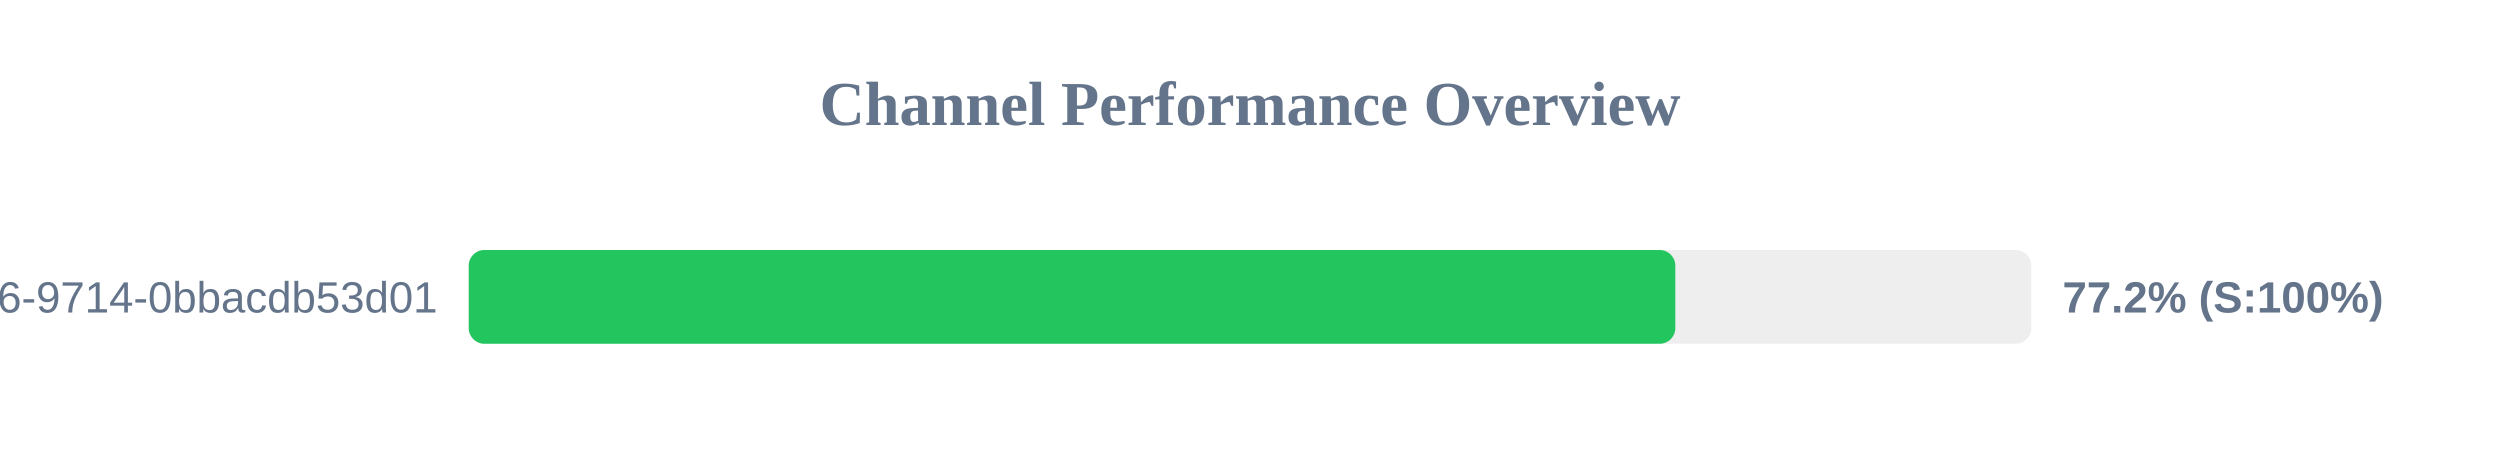
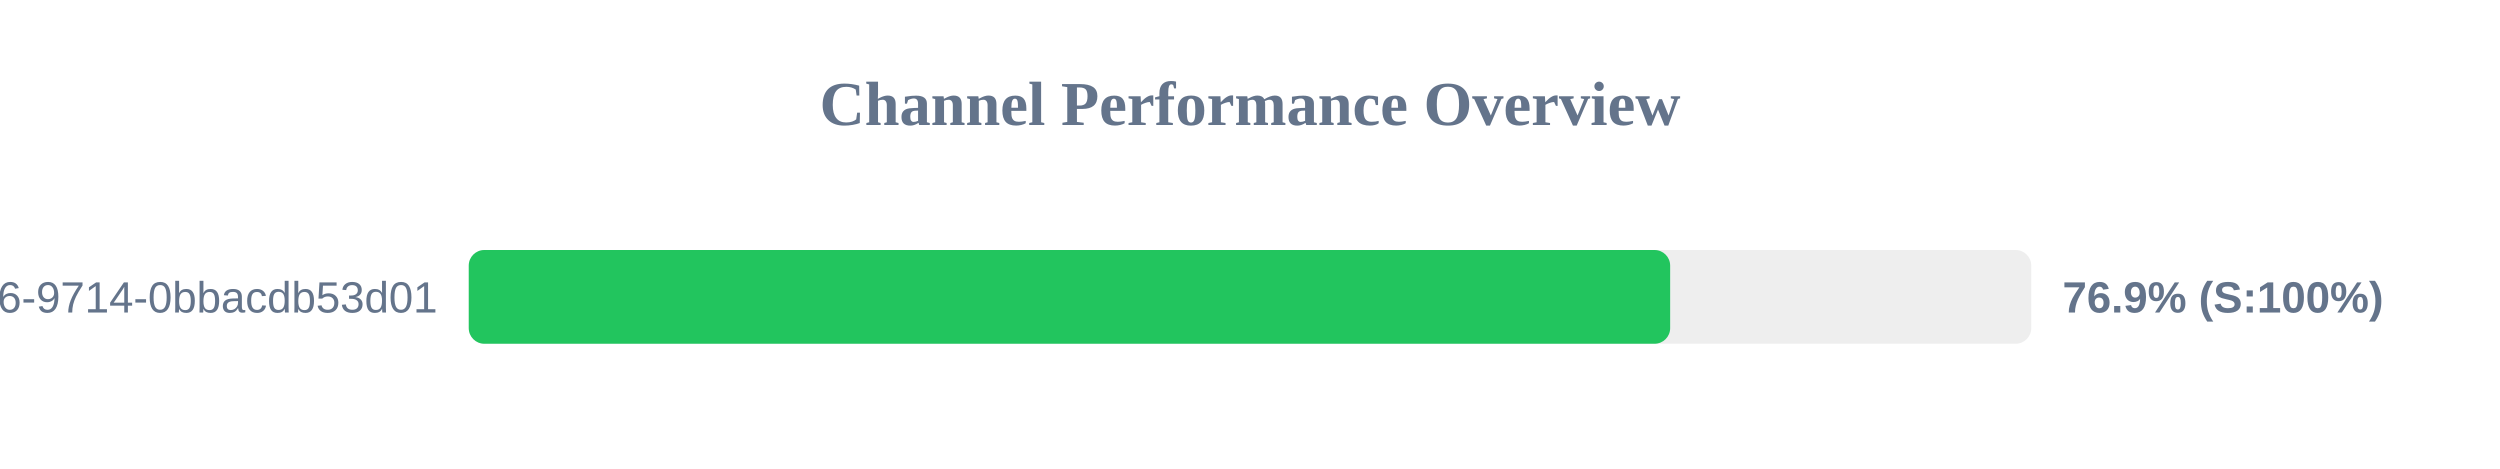
<svg xmlns="http://www.w3.org/2000/svg" width="800" height="150" version="1.1">
  <style>
        .row { font: 14px Arial; fill: #64748b; }
        .score { font: bold 14px Arial; fill: #64748b; }
    </style>
  <text x="400" y="40" text-anchor="middle" font-size="20px" font-weight="bold" fill="#64748b">Channel Performance Overview</text>
  <rect x="150" y="80" width="500" height="30" fill="#eee" rx="5" />
-   <rect x="150" y="80" width="386.1" height="30" fill="#22c55e" rx="5" />
+   <rect x="150" y="80" width="384.45" height="30" fill="#22c55e" rx="5" />
  <text x="140" y="100" text-anchor="end" class="row">?uuid=23125f6e-ec56-4c26-9714-0bbacdb53d01</text>
-   <text x="660" y="100" text-anchor="start" class="score">77.2% (S:100%)</text>
+   <text x="660" y="100" text-anchor="start" class="score">76.9% (S:100%)</text>
</svg>
